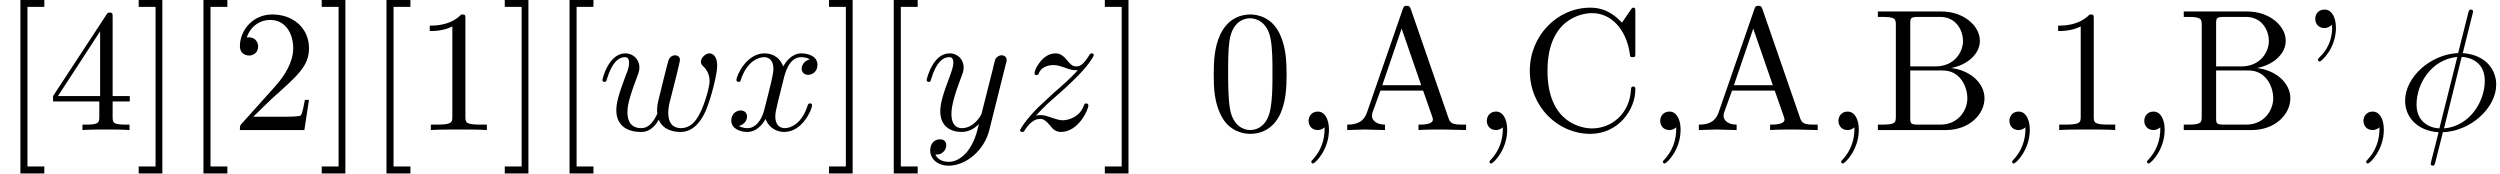
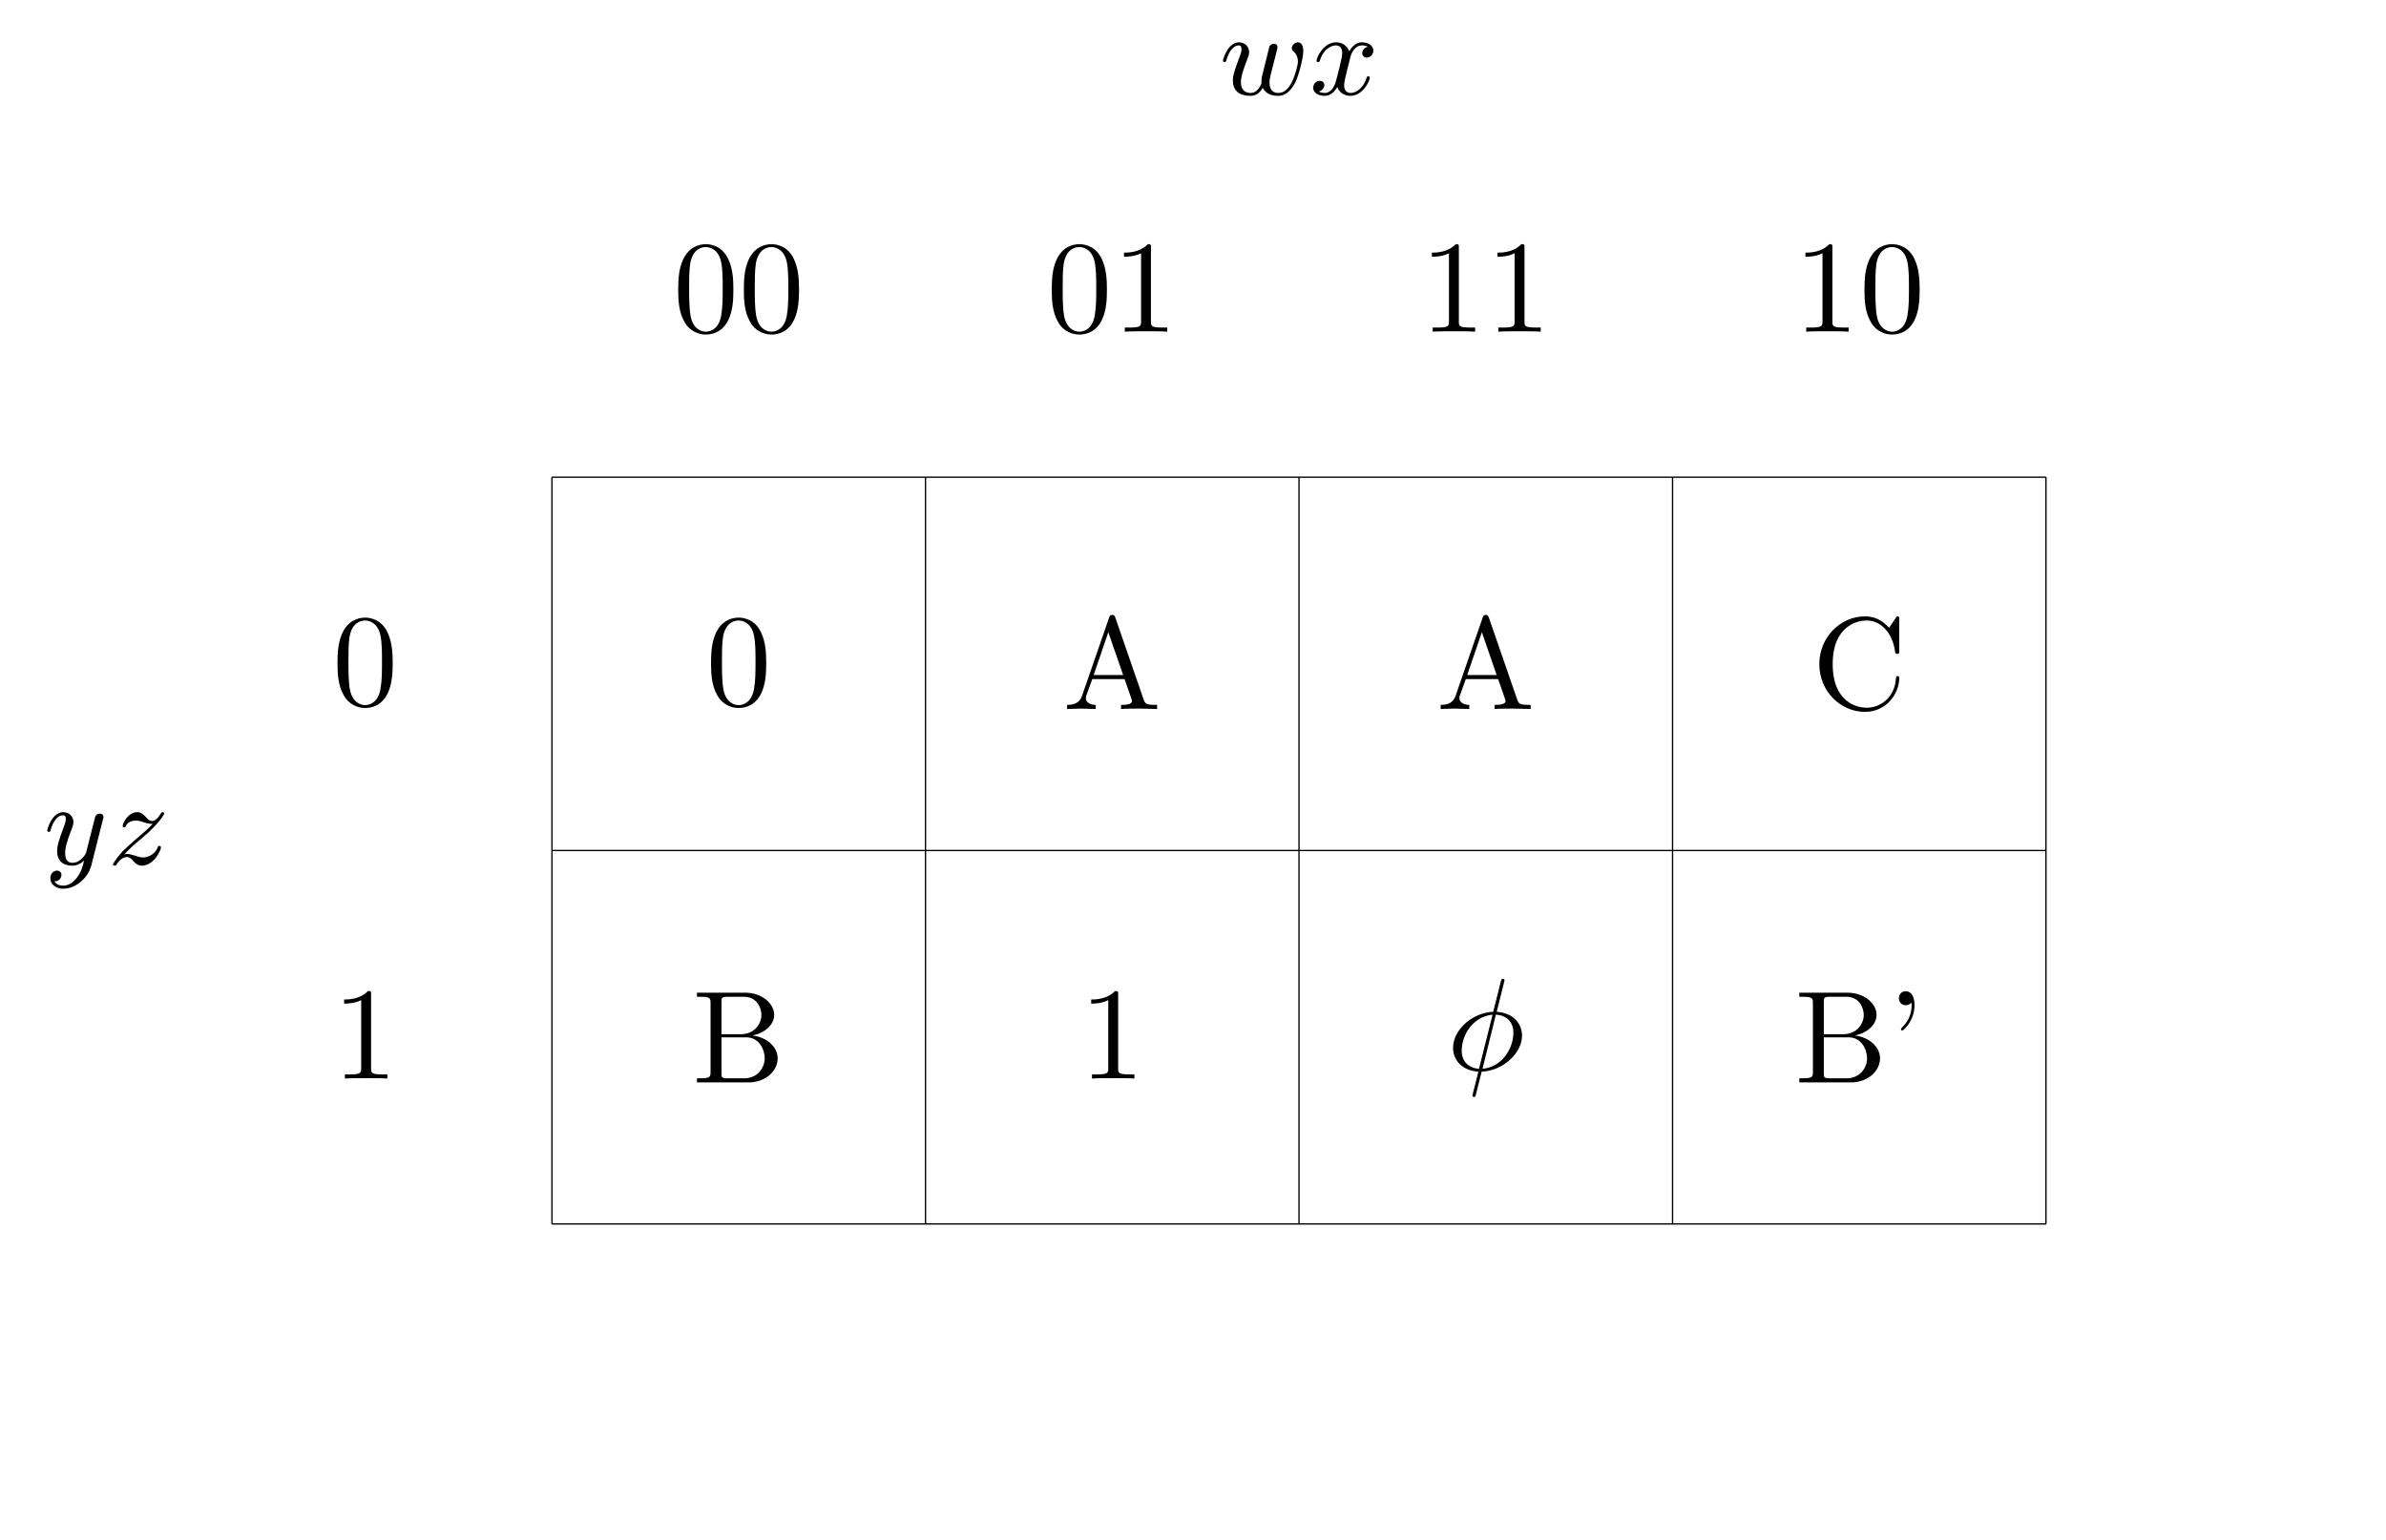
- <svg xmlns="http://www.w3.org/2000/svg" xmlns:xlink="http://www.w3.org/1999/xlink" width="143.636pt" height="9.963pt" viewBox="0 0 143.636 9.963" version="1.1" id="svg170">
-   <defs id="defs72">
-     <g id="g52">
+ <svg xmlns="http://www.w3.org/2000/svg" xmlns:xlink="http://www.w3.org/1999/xlink" width="181.067pt" height="116.856pt" viewBox="0 0 181.067 116.856" version="1.1" id="svg126">
+   <defs id="defs40">
+     <g id="g38">
      <g id="glyph-0-0" />
      <g id="glyph-0-1">
-         <path d="M 2.547 2.5 L 2.547 2.094 L 1.578 2.094 L 1.578 -7.078 L 2.547 -7.078 L 2.547 -7.484 L 1.172 -7.484 L 1.172 2.5 Z M 2.547 2.5 " id="path3" />
+         <path d="M 6.359 -3.312 C 6.359 -3.938 6.031 -3.969 5.953 -3.969 C 5.719 -3.969 5.484 -3.734 5.484 -3.531 C 5.484 -3.391 5.562 -3.312 5.625 -3.266 C 5.875 -3.047 5.953 -2.75 5.953 -2.516 C 5.953 -2.25 5.734 -1.422 5.469 -0.906 C 5.266 -0.516 4.953 -0.125 4.469 -0.125 C 3.797 -0.125 3.797 -0.75 3.797 -0.922 C 3.797 -1.156 3.844 -1.344 3.922 -1.656 L 4.281 -3.062 C 4.328 -3.25 4.406 -3.562 4.406 -3.609 C 4.406 -3.719 4.328 -3.859 4.125 -3.859 C 4.016 -3.859 3.844 -3.797 3.781 -3.625 L 3.281 -1.609 C 3.219 -1.391 3.188 -1.25 3.188 -1.031 C 3.219 -0.812 3.078 -0.609 2.953 -0.438 C 2.75 -0.188 2.562 -0.125 2.375 -0.125 C 2.047 -0.125 1.625 -0.266 1.625 -0.938 C 1.625 -1.406 1.859 -2.031 2.141 -2.766 C 2.188 -2.891 2.25 -3.047 2.25 -3.203 C 2.25 -3.656 1.922 -3.969 1.484 -3.969 C 0.625 -3.969 0.266 -2.688 0.266 -2.578 C 0.266 -2.5 0.328 -2.469 0.391 -2.469 C 0.484 -2.469 0.5 -2.531 0.531 -2.641 C 0.719 -3.297 1.078 -3.734 1.453 -3.734 C 1.625 -3.734 1.672 -3.625 1.672 -3.438 C 1.672 -3.297 1.625 -3.125 1.547 -2.922 C 1.109 -1.766 1.016 -1.438 1.016 -1.062 C 1.016 -0.031 1.891 0.094 2.344 0.094 C 2.688 0.094 3.016 -0.047 3.281 -0.516 C 3.547 0.016 4.109 0.094 4.453 0.094 C 5.078 0.094 5.469 -0.375 5.766 -0.953 C 6.016 -1.484 6.359 -2.766 6.359 -3.312 Z M 6.359 -3.312 " id="path3" />
      </g>
      <g id="glyph-0-2">
-         <path d="M 4.688 -1.641 L 4.688 -1.953 L 3.703 -1.953 L 3.703 -6.484 C 3.703 -6.688 3.703 -6.75 3.531 -6.75 C 3.453 -6.75 3.422 -6.75 3.344 -6.625 L 0.281 -1.953 L 0.281 -1.641 L 2.938 -1.641 L 2.938 -0.781 C 2.938 -0.422 2.906 -0.312 2.172 -0.312 L 1.969 -0.312 L 1.969 0 C 2.375 -0.031 2.891 -0.031 3.312 -0.031 C 3.734 -0.031 4.25 -0.031 4.672 0 L 4.672 -0.312 L 4.453 -0.312 C 3.719 -0.312 3.703 -0.422 3.703 -0.781 L 3.703 -1.641 Z M 2.984 -1.953 L 0.562 -1.953 L 2.984 -5.672 Z M 2.984 -1.953 " id="path6" />
+         <path d="M 4.562 -1.281 C 4.562 -1.328 4.531 -1.391 4.453 -1.391 C 4.344 -1.391 4.344 -1.359 4.297 -1.219 C 4.094 -0.578 3.578 -0.125 3.109 -0.125 C 2.859 -0.125 2.609 -0.281 2.609 -0.719 C 2.609 -0.922 2.734 -1.406 2.812 -1.75 L 3.109 -2.938 C 3.219 -3.266 3.484 -3.734 3.953 -3.734 C 4.109 -3.734 4.281 -3.719 4.406 -3.625 C 4.078 -3.562 3.984 -3.281 3.984 -3.141 C 3.984 -2.969 4.109 -2.812 4.328 -2.812 C 4.578 -2.812 4.828 -3.031 4.828 -3.344 C 4.828 -3.766 4.375 -3.969 3.953 -3.969 C 3.422 -3.969 3.109 -3.484 3 -3.297 C 2.828 -3.734 2.438 -3.969 2 -3.969 C 1.047 -3.969 0.516 -2.812 0.516 -2.578 C 0.516 -2.5 0.578 -2.469 0.641 -2.469 C 0.719 -2.469 0.75 -2.516 0.766 -2.578 C 1.047 -3.469 1.641 -3.734 1.984 -3.734 C 2.25 -3.734 2.469 -3.562 2.469 -3.141 C 2.469 -2.828 2.094 -1.391 1.969 -0.953 C 1.906 -0.688 1.625 -0.125 1.141 -0.125 C 0.953 -0.125 0.766 -0.188 0.688 -0.234 C 0.922 -0.281 1.109 -0.5 1.109 -0.719 C 1.109 -0.953 0.938 -1.047 0.766 -1.047 C 0.5 -1.047 0.266 -0.828 0.266 -0.516 C 0.266 -0.078 0.75 0.094 1.125 0.094 C 1.656 0.094 1.953 -0.328 2.094 -0.578 C 2.312 0.016 2.844 0.094 3.078 0.094 C 4.047 0.094 4.562 -1.062 4.562 -1.281 Z M 4.562 -1.281 " id="path6" />
      </g>
      <g id="glyph-0-3">
-         <path d="M 1.578 2.5 L 1.578 -7.484 L 0.219 -7.484 L 0.219 -7.078 L 1.188 -7.078 L 1.188 2.094 L 0.219 2.094 L 0.219 2.5 Z M 1.578 2.5 " id="path9" />
+         <path d="M 4.5 -3.453 C 4.516 -3.5 4.531 -3.547 4.531 -3.609 C 4.531 -3.719 4.453 -3.859 4.25 -3.859 C 4.141 -3.859 3.969 -3.797 3.906 -3.625 L 3.75 -3.016 L 3.297 -1.234 C 3.234 -0.969 3.234 -0.953 3.203 -0.875 C 3.203 -0.828 2.828 -0.125 2.172 -0.125 C 1.625 -0.125 1.625 -0.688 1.625 -0.859 C 1.625 -1.266 1.734 -1.703 2.125 -2.703 C 2.203 -2.922 2.25 -3.047 2.25 -3.203 C 2.25 -3.656 1.922 -3.969 1.484 -3.969 C 0.625 -3.969 0.266 -2.688 0.266 -2.578 C 0.266 -2.5 0.328 -2.469 0.391 -2.469 C 0.484 -2.469 0.5 -2.531 0.531 -2.641 C 0.719 -3.312 1.078 -3.734 1.453 -3.734 C 1.672 -3.734 1.672 -3.562 1.672 -3.438 C 1.672 -3.297 1.625 -3.125 1.547 -2.922 C 1.125 -1.797 1.016 -1.422 1.016 -1 C 1.016 0 1.828 0.094 2.156 0.094 C 2.594 0.094 2.906 -0.141 3.062 -0.297 C 2.953 0.156 2.859 0.562 2.5 1.016 C 2.234 1.375 1.875 1.609 1.484 1.609 C 1.234 1.609 0.938 1.531 0.812 1.281 C 1.281 1.281 1.344 0.875 1.344 0.797 C 1.344 0.594 1.203 0.469 1 0.469 C 0.797 0.469 0.5 0.641 0.5 1.047 C 0.5 1.516 0.922 1.844 1.484 1.844 C 2.391 1.844 3.375 1.062 3.625 0.016 Z M 4.5 -3.453 " id="path9" />
      </g>
      <g id="glyph-0-4">
-         <path d="M 4.469 -1.734 L 4.234 -1.734 C 4.172 -1.438 4.109 -1 4 -0.844 C 3.938 -0.766 3.281 -0.766 3.062 -0.766 L 1.266 -0.766 L 2.328 -1.797 C 3.875 -3.172 4.469 -3.703 4.469 -4.703 C 4.469 -5.844 3.578 -6.641 2.359 -6.641 C 1.234 -6.641 0.5 -5.719 0.5 -4.828 C 0.5 -4.281 1 -4.281 1.031 -4.281 C 1.203 -4.281 1.547 -4.391 1.547 -4.812 C 1.547 -5.062 1.359 -5.328 1.016 -5.328 C 0.938 -5.328 0.922 -5.328 0.891 -5.312 C 1.109 -5.969 1.656 -6.328 2.234 -6.328 C 3.141 -6.328 3.562 -5.516 3.562 -4.703 C 3.562 -3.906 3.078 -3.125 2.516 -2.5 L 0.609 -0.375 C 0.5 -0.266 0.5 -0.234 0.5 0 L 4.203 0 Z M 4.469 -1.734 " id="path12" />
-       </g>
-       <g id="glyph-0-5">
-         <path d="M 4.172 0 L 4.172 -0.312 L 3.859 -0.312 C 2.953 -0.312 2.938 -0.422 2.938 -0.781 L 2.938 -6.375 C 2.938 -6.625 2.938 -6.641 2.703 -6.641 C 2.078 -6 1.203 -6 0.891 -6 L 0.891 -5.688 C 1.094 -5.688 1.672 -5.688 2.188 -5.953 L 2.188 -0.781 C 2.188 -0.422 2.156 -0.312 1.266 -0.312 L 0.953 -0.312 L 0.953 0 C 1.297 -0.031 2.156 -0.031 2.562 -0.031 C 2.953 -0.031 3.828 -0.031 4.172 0 Z M 4.172 0 " id="path15" />
-       </g>
-       <g id="glyph-0-6">
-         <path d="M 4.578 -3.188 C 4.578 -3.984 4.531 -4.781 4.188 -5.516 C 3.734 -6.484 2.906 -6.641 2.5 -6.641 C 1.891 -6.641 1.172 -6.375 0.75 -5.453 C 0.438 -4.766 0.391 -3.984 0.391 -3.188 C 0.391 -2.438 0.422 -1.547 0.844 -0.781 C 1.266 0.016 2 0.219 2.484 0.219 C 3.016 0.219 3.781 0.016 4.219 -0.938 C 4.531 -1.625 4.578 -2.406 4.578 -3.188 Z M 3.766 -3.312 C 3.766 -2.562 3.766 -1.891 3.656 -1.25 C 3.5 -0.297 2.938 0 2.484 0 C 2.094 0 1.5 -0.25 1.328 -1.203 C 1.219 -1.797 1.219 -2.719 1.219 -3.312 C 1.219 -3.953 1.219 -4.609 1.297 -5.141 C 1.484 -6.328 2.234 -6.422 2.484 -6.422 C 2.812 -6.422 3.469 -6.234 3.656 -5.25 C 3.766 -4.688 3.766 -3.938 3.766 -3.312 Z M 3.766 -3.312 " id="path18" />
-       </g>
-       <g id="glyph-0-7">
-         <path d="M 2.031 -0.016 C 2.031 -0.641 1.781 -1.062 1.391 -1.062 C 1.031 -1.062 0.859 -0.781 0.859 -0.531 C 0.859 -0.266 1.031 0 1.391 0 C 1.531 0 1.672 -0.062 1.781 -0.156 C 1.797 0.625 1.531 1.234 1.094 1.703 C 1.031 1.766 1.016 1.781 1.016 1.812 C 1.016 1.891 1.062 1.922 1.109 1.922 C 1.234 1.922 2.031 1.141 2.031 -0.016 Z M 2.031 -0.016 " id="path21" />
-       </g>
-       <g id="glyph-0-8">
-         <path d="M 7.141 0 L 7.141 -0.312 L 6.969 -0.312 C 6.375 -0.312 6.234 -0.375 6.125 -0.703 L 3.969 -6.938 C 3.922 -7.062 3.891 -7.141 3.734 -7.141 C 3.578 -7.141 3.547 -7.078 3.5 -6.938 L 1.438 -0.984 C 1.25 -0.469 0.859 -0.312 0.312 -0.312 L 0.312 0 L 1.328 -0.031 L 2.484 0 L 2.484 -0.312 C 1.984 -0.312 1.734 -0.562 1.734 -0.812 C 1.734 -0.844 1.75 -0.953 1.75 -0.969 L 2.219 -2.266 L 4.672 -2.266 L 5.203 -0.75 C 5.219 -0.703 5.234 -0.641 5.234 -0.609 C 5.234 -0.312 4.672 -0.312 4.406 -0.312 L 4.406 0 C 4.766 -0.031 5.469 -0.031 5.844 -0.031 Z M 4.562 -2.578 L 2.328 -2.578 L 3.438 -5.828 Z M 4.562 -2.578 " id="path24" />
-       </g>
-       <g id="glyph-0-9">
-         <path d="M 6.625 -2.328 C 6.625 -2.422 6.625 -2.5 6.5 -2.5 C 6.391 -2.5 6.391 -2.438 6.375 -2.328 C 6.297 -0.906 5.234 -0.094 4.141 -0.094 C 3.531 -0.094 1.578 -0.422 1.578 -3.406 C 1.578 -6.375 3.531 -6.719 4.141 -6.719 C 5.219 -6.719 6.109 -5.812 6.312 -4.359 C 6.328 -4.219 6.328 -4.188 6.469 -4.188 C 6.625 -4.188 6.625 -4.219 6.625 -4.422 L 6.625 -6.781 C 6.625 -6.953 6.625 -7.031 6.516 -7.031 C 6.484 -7.031 6.438 -7.031 6.359 -6.906 L 5.859 -6.172 C 5.5 -6.531 4.984 -7.031 4.031 -7.031 C 2.156 -7.031 0.562 -5.438 0.562 -3.406 C 0.562 -1.344 2.172 0.219 4.031 0.219 C 5.656 0.219 6.625 -1.172 6.625 -2.328 Z M 6.625 -2.328 " id="path27" />
-       </g>
-       <g id="glyph-0-10">
-         <path d="M 6.484 -1.828 C 6.484 -2.688 5.672 -3.438 4.562 -3.562 C 5.531 -3.75 6.219 -4.391 6.219 -5.125 C 6.219 -5.984 5.297 -6.812 4 -6.812 L 0.359 -6.812 L 0.359 -6.5 L 0.594 -6.5 C 1.359 -6.5 1.391 -6.391 1.391 -6.031 L 1.391 -0.781 C 1.391 -0.422 1.359 -0.312 0.594 -0.312 L 0.359 -0.312 L 0.359 0 L 4.266 0 C 5.594 0 6.484 -0.891 6.484 -1.828 Z M 5.25 -5.125 C 5.25 -4.484 4.766 -3.656 3.656 -3.656 L 2.219 -3.656 L 2.219 -6.094 C 2.219 -6.438 2.234 -6.5 2.703 -6.5 L 3.938 -6.5 C 4.906 -6.5 5.25 -5.656 5.25 -5.125 Z M 5.5 -1.828 C 5.5 -1.125 4.969 -0.312 3.953 -0.312 L 2.703 -0.312 C 2.234 -0.312 2.219 -0.375 2.219 -0.703 L 2.219 -3.422 L 4.094 -3.422 C 5.078 -3.422 5.5 -2.5 5.5 -1.828 Z M 5.5 -1.828 " id="path30" />
-       </g>
-       <g id="glyph-0-11">
-         <path d="M 2.047 -5.875 C 2.047 -6.469 1.812 -6.922 1.391 -6.922 C 1.031 -6.922 0.859 -6.656 0.859 -6.391 C 0.859 -6.125 1.031 -5.859 1.391 -5.859 C 1.578 -5.859 1.719 -5.969 1.781 -6.016 C 1.797 -6.047 1.812 -6.047 1.812 -6.047 C 1.812 -6.047 1.828 -5.906 1.828 -5.875 C 1.828 -5.547 1.766 -4.828 1.141 -4.219 C 1.016 -4.094 1.016 -4.078 1.016 -4.047 C 1.016 -3.984 1.062 -3.938 1.109 -3.938 C 1.219 -3.938 2.047 -4.688 2.047 -5.875 Z M 2.047 -5.875 " id="path33" />
+         <path d="M 4.031 -1.297 C 4.031 -1.375 3.969 -1.406 3.906 -1.406 C 3.812 -1.406 3.797 -1.344 3.781 -1.297 C 3.531 -0.641 2.891 -0.531 2.656 -0.531 C 2.5 -0.531 2.312 -0.578 2.047 -0.672 C 1.859 -0.719 1.656 -0.797 1.469 -0.797 C 1.375 -0.797 1.281 -0.766 1.25 -0.766 C 1.438 -0.984 1.922 -1.438 2.312 -1.766 C 2.984 -2.328 3.188 -2.516 3.297 -2.641 C 4.031 -3.359 4.281 -3.812 4.281 -3.859 C 4.281 -3.859 4.281 -3.969 4.156 -3.969 C 4.078 -3.969 4.062 -3.938 4.016 -3.859 C 3.906 -3.688 3.656 -3.297 3.359 -3.297 C 3.172 -3.297 3.062 -3.406 2.859 -3.625 C 2.641 -3.859 2.469 -3.969 2.234 -3.969 C 1.547 -3.969 1.125 -3.141 1.125 -2.922 C 1.125 -2.891 1.141 -2.812 1.234 -2.812 C 1.328 -2.812 1.359 -2.875 1.359 -2.891 C 1.531 -3.328 2.062 -3.328 2.141 -3.328 C 2.344 -3.328 2.562 -3.266 2.75 -3.188 C 3.109 -3.078 3.266 -3.078 3.406 -3.078 C 3.125 -2.766 2.625 -2.328 2.047 -1.844 C 1.609 -1.469 1.328 -1.188 1.125 -1 C 0.797 -0.641 0.391 -0.094 0.391 0 C 0.391 0.062 0.438 0.094 0.516 0.094 C 0.594 0.094 0.609 0.062 0.656 0.016 C 1 -0.531 1.344 -0.562 1.438 -0.562 C 1.656 -0.562 1.781 -0.438 1.984 -0.203 C 2.188 0.031 2.391 0.094 2.562 0.094 C 3.484 0.094 4.031 -1.047 4.031 -1.297 Z M 4.031 -1.297 " id="path12" />
      </g>
      <g id="glyph-1-0" />
      <g id="glyph-1-1">
-         <path d="M 6.891 -3.703 C 6.891 -4.25 6.625 -4.406 6.453 -4.406 C 6.203 -4.406 5.953 -4.141 5.953 -3.922 C 5.953 -3.797 6.016 -3.734 6.094 -3.656 C 6.203 -3.547 6.453 -3.297 6.453 -2.812 C 6.453 -2.469 6.172 -1.5 5.906 -0.984 C 5.656 -0.453 5.297 -0.109 4.812 -0.109 C 4.344 -0.109 4.078 -0.406 4.078 -0.984 C 4.078 -1.25 4.141 -1.562 4.188 -1.703 L 4.609 -3.375 C 4.656 -3.594 4.75 -3.969 4.75 -4.031 C 4.75 -4.203 4.609 -4.297 4.469 -4.297 C 4.344 -4.297 4.172 -4.219 4.094 -4.016 C 4.062 -3.953 3.594 -2.047 3.531 -1.781 C 3.453 -1.484 3.438 -1.312 3.438 -1.125 C 3.438 -1.016 3.438 -1 3.453 -0.953 C 3.219 -0.422 2.922 -0.109 2.531 -0.109 C 1.734 -0.109 1.734 -0.844 1.734 -1.016 C 1.734 -1.328 1.781 -1.719 2.25 -2.953 C 2.359 -3.25 2.422 -3.391 2.422 -3.594 C 2.422 -4.031 2.094 -4.406 1.609 -4.406 C 0.656 -4.406 0.297 -2.953 0.297 -2.875 C 0.297 -2.766 0.406 -2.766 0.406 -2.766 C 0.516 -2.766 0.516 -2.797 0.562 -2.953 C 0.844 -3.875 1.219 -4.188 1.578 -4.188 C 1.672 -4.188 1.828 -4.172 1.828 -3.859 C 1.828 -3.609 1.719 -3.328 1.641 -3.156 C 1.203 -1.984 1.094 -1.531 1.094 -1.141 C 1.094 -0.234 1.75 0.109 2.5 0.109 C 2.672 0.109 3.141 0.109 3.531 -0.594 C 3.797 0.047 4.484 0.109 4.781 0.109 C 5.531 0.109 5.969 -0.516 6.234 -1.109 C 6.562 -1.891 6.891 -3.234 6.891 -3.703 Z M 6.891 -3.703 " id="path37" />
+         <path d="M 4.578 -3.188 C 4.578 -3.984 4.531 -4.781 4.188 -5.516 C 3.734 -6.484 2.906 -6.641 2.5 -6.641 C 1.891 -6.641 1.172 -6.375 0.75 -5.453 C 0.438 -4.766 0.391 -3.984 0.391 -3.188 C 0.391 -2.438 0.422 -1.547 0.844 -0.781 C 1.266 0.016 2 0.219 2.484 0.219 C 3.016 0.219 3.781 0.016 4.219 -0.938 C 4.531 -1.625 4.578 -2.406 4.578 -3.188 Z M 3.766 -3.312 C 3.766 -2.562 3.766 -1.891 3.656 -1.25 C 3.5 -0.297 2.938 0 2.484 0 C 2.094 0 1.5 -0.25 1.328 -1.203 C 1.219 -1.797 1.219 -2.719 1.219 -3.312 C 1.219 -3.953 1.219 -4.609 1.297 -5.141 C 1.484 -6.328 2.234 -6.422 2.484 -6.422 C 2.812 -6.422 3.469 -6.234 3.656 -5.25 C 3.766 -4.688 3.766 -3.938 3.766 -3.312 Z M 3.766 -3.312 " id="path16" />
      </g>
      <g id="glyph-1-2">
-         <path d="M 4.938 -1.422 C 4.938 -1.531 4.859 -1.531 4.828 -1.531 C 4.734 -1.531 4.719 -1.484 4.688 -1.422 C 4.359 -0.344 3.688 -0.109 3.375 -0.109 C 2.984 -0.109 2.828 -0.422 2.828 -0.766 C 2.828 -0.984 2.875 -1.203 2.984 -1.641 L 3.328 -3.016 C 3.391 -3.266 3.625 -4.188 4.312 -4.188 C 4.359 -4.188 4.609 -4.188 4.812 -4.062 C 4.531 -4 4.344 -3.766 4.344 -3.516 C 4.344 -3.359 4.453 -3.172 4.719 -3.172 C 4.938 -3.172 5.25 -3.344 5.25 -3.75 C 5.25 -4.266 4.672 -4.406 4.328 -4.406 C 3.75 -4.406 3.406 -3.875 3.281 -3.656 C 3.031 -4.312 2.5 -4.406 2.203 -4.406 C 1.172 -4.406 0.594 -3.125 0.594 -2.875 C 0.594 -2.766 0.719 -2.766 0.719 -2.766 C 0.797 -2.766 0.828 -2.797 0.844 -2.875 C 1.188 -3.938 1.844 -4.188 2.188 -4.188 C 2.375 -4.188 2.719 -4.094 2.719 -3.516 C 2.719 -3.203 2.547 -2.547 2.188 -1.141 C 2.031 -0.531 1.672 -0.109 1.234 -0.109 C 1.172 -0.109 0.953 -0.109 0.734 -0.234 C 0.984 -0.297 1.203 -0.5 1.203 -0.781 C 1.203 -1.047 0.984 -1.125 0.844 -1.125 C 0.531 -1.125 0.297 -0.875 0.297 -0.547 C 0.297 -0.094 0.781 0.109 1.219 0.109 C 1.891 0.109 2.25 -0.594 2.266 -0.641 C 2.391 -0.281 2.75 0.109 3.344 0.109 C 4.375 0.109 4.938 -1.172 4.938 -1.422 Z M 4.938 -1.422 " id="path40" />
+         <path d="M 4.172 0 L 4.172 -0.312 L 3.859 -0.312 C 2.953 -0.312 2.938 -0.422 2.938 -0.781 L 2.938 -6.375 C 2.938 -6.625 2.938 -6.641 2.703 -6.641 C 2.078 -6 1.203 -6 0.891 -6 L 0.891 -5.688 C 1.094 -5.688 1.672 -5.688 2.188 -5.953 L 2.188 -0.781 C 2.188 -0.422 2.156 -0.312 1.266 -0.312 L 0.953 -0.312 L 0.953 0 C 1.297 -0.031 2.156 -0.031 2.562 -0.031 C 2.953 -0.031 3.828 -0.031 4.172 0 Z M 4.172 0 " id="path19" />
      </g>
      <g id="glyph-1-3">
-         <path d="M 4.844 -3.797 C 4.891 -3.938 4.891 -3.953 4.891 -4.031 C 4.891 -4.203 4.75 -4.297 4.594 -4.297 C 4.5 -4.297 4.344 -4.234 4.25 -4.094 C 4.234 -4.031 4.141 -3.734 4.109 -3.547 L 3.906 -2.75 L 3.453 -0.953 C 3.422 -0.812 2.984 -0.109 2.328 -0.109 C 1.828 -0.109 1.719 -0.547 1.719 -0.922 C 1.719 -1.375 1.891 -2 2.219 -2.875 C 2.375 -3.281 2.422 -3.391 2.422 -3.594 C 2.422 -4.031 2.109 -4.406 1.609 -4.406 C 0.656 -4.406 0.297 -2.953 0.297 -2.875 C 0.297 -2.766 0.406 -2.766 0.406 -2.766 C 0.516 -2.766 0.516 -2.797 0.562 -2.953 C 0.844 -3.891 1.234 -4.188 1.578 -4.188 C 1.656 -4.188 1.828 -4.188 1.828 -3.875 C 1.828 -3.625 1.719 -3.359 1.656 -3.172 C 1.25 -2.109 1.078 -1.547 1.078 -1.078 C 1.078 -0.188 1.703 0.109 2.297 0.109 C 2.688 0.109 3.016 -0.062 3.297 -0.344 C 3.172 0.172 3.047 0.672 2.656 1.203 C 2.391 1.531 2.016 1.828 1.562 1.828 C 1.422 1.828 0.969 1.797 0.797 1.406 C 0.953 1.406 1.094 1.406 1.219 1.281 C 1.328 1.203 1.422 1.062 1.422 0.875 C 1.422 0.562 1.156 0.531 1.062 0.531 C 0.828 0.531 0.5 0.688 0.5 1.172 C 0.5 1.672 0.938 2.047 1.562 2.047 C 2.578 2.047 3.609 1.141 3.891 0.016 Z M 4.844 -3.797 " id="path43" />
+         <path d="M 7.141 0 L 7.141 -0.312 L 6.969 -0.312 C 6.375 -0.312 6.234 -0.375 6.125 -0.703 L 3.969 -6.938 C 3.922 -7.062 3.891 -7.141 3.734 -7.141 C 3.578 -7.141 3.547 -7.078 3.5 -6.938 L 1.438 -0.984 C 1.25 -0.469 0.859 -0.312 0.312 -0.312 L 0.312 0 L 1.328 -0.031 L 2.484 0 L 2.484 -0.312 C 1.984 -0.312 1.734 -0.562 1.734 -0.812 C 1.734 -0.844 1.75 -0.953 1.75 -0.969 L 2.219 -2.266 L 4.672 -2.266 L 5.203 -0.75 C 5.219 -0.703 5.234 -0.641 5.234 -0.609 C 5.234 -0.312 4.672 -0.312 4.406 -0.312 L 4.406 0 C 4.766 -0.031 5.469 -0.031 5.844 -0.031 Z M 4.562 -2.578 L 2.328 -2.578 L 3.438 -5.828 Z M 4.562 -2.578 " id="path22" />
      </g>
      <g id="glyph-1-4">
-         <path d="M 4.344 -1.422 C 4.344 -1.469 4.297 -1.531 4.219 -1.531 C 4.125 -1.531 4.109 -1.469 4.078 -1.391 C 3.844 -0.75 3.203 -0.562 2.875 -0.562 C 2.688 -0.562 2.5 -0.625 2.297 -0.688 C 1.953 -0.812 1.797 -0.859 1.594 -0.859 C 1.594 -0.859 1.422 -0.859 1.328 -0.828 C 1.859 -1.406 2.156 -1.656 2.516 -1.969 C 2.516 -1.969 3.125 -2.5 3.484 -2.859 C 4.438 -3.781 4.656 -4.266 4.656 -4.312 C 4.656 -4.406 4.547 -4.406 4.547 -4.406 C 4.469 -4.406 4.453 -4.391 4.391 -4.297 C 4.094 -3.812 3.891 -3.656 3.656 -3.656 C 3.406 -3.656 3.297 -3.812 3.141 -3.984 C 2.953 -4.203 2.781 -4.406 2.453 -4.406 C 1.703 -4.406 1.25 -3.484 1.25 -3.266 C 1.25 -3.219 1.281 -3.156 1.359 -3.156 C 1.453 -3.156 1.469 -3.203 1.5 -3.266 C 1.688 -3.734 2.266 -3.734 2.344 -3.734 C 2.547 -3.734 2.734 -3.672 2.969 -3.594 C 3.375 -3.438 3.484 -3.438 3.734 -3.438 C 3.375 -3.016 2.547 -2.297 2.359 -2.141 L 1.453 -1.297 C 0.781 -0.625 0.422 -0.062 0.422 0.016 C 0.422 0.109 0.547 0.109 0.547 0.109 C 0.625 0.109 0.641 0.094 0.703 -0.016 C 0.938 -0.375 1.234 -0.641 1.562 -0.641 C 1.781 -0.641 1.891 -0.547 2.141 -0.266 C 2.297 -0.047 2.484 0.109 2.766 0.109 C 3.766 0.109 4.344 -1.156 4.344 -1.422 Z M 4.344 -1.422 " id="path46" />
+         <path d="M 6.625 -2.328 C 6.625 -2.422 6.625 -2.5 6.5 -2.5 C 6.391 -2.5 6.391 -2.438 6.375 -2.328 C 6.297 -0.906 5.234 -0.094 4.141 -0.094 C 3.531 -0.094 1.578 -0.422 1.578 -3.406 C 1.578 -6.375 3.531 -6.719 4.141 -6.719 C 5.219 -6.719 6.109 -5.812 6.312 -4.359 C 6.328 -4.219 6.328 -4.188 6.469 -4.188 C 6.625 -4.188 6.625 -4.219 6.625 -4.422 L 6.625 -6.781 C 6.625 -6.953 6.625 -7.031 6.516 -7.031 C 6.484 -7.031 6.438 -7.031 6.359 -6.906 L 5.859 -6.172 C 5.5 -6.531 4.984 -7.031 4.031 -7.031 C 2.156 -7.031 0.562 -5.438 0.562 -3.406 C 0.562 -1.344 2.172 0.219 4.031 0.219 C 5.656 0.219 6.625 -1.172 6.625 -2.328 Z M 6.625 -2.328 " id="path25" />
      </g>
      <g id="glyph-1-5">
-         <path d="M 5.719 -2.609 C 5.719 -3.406 5.188 -4.312 3.797 -4.422 L 4.359 -6.672 L 4.391 -6.812 C 4.391 -6.812 4.391 -6.922 4.266 -6.922 C 4.172 -6.922 4.156 -6.891 4.109 -6.719 L 3.531 -4.422 C 1.953 -4.359 0.484 -3.047 0.484 -1.688 C 0.484 -0.734 1.188 0.047 2.406 0.125 L 2.172 1.062 C 2.047 1.531 1.953 1.906 1.953 1.938 C 1.953 2.031 2.031 2.047 2.078 2.047 C 2.125 2.047 2.141 2.031 2.172 2 C 2.188 1.984 2.25 1.75 2.281 1.609 L 2.656 0.125 C 4.266 0.062 5.719 -1.281 5.719 -2.609 Z M 3.484 -4.203 L 2.453 -0.094 C 1.859 -0.125 1.141 -0.484 1.141 -1.469 C 1.141 -2.672 2 -4.062 3.484 -4.203 Z M 5.062 -2.828 C 5.062 -1.641 4.203 -0.219 2.719 -0.094 L 3.734 -4.203 C 4.5 -4.156 5.062 -3.703 5.062 -2.828 Z M 5.062 -2.828 " id="path49" />
+         <path d="M 6.484 -1.828 C 6.484 -2.688 5.672 -3.438 4.562 -3.562 C 5.531 -3.75 6.219 -4.391 6.219 -5.125 C 6.219 -5.984 5.297 -6.812 4 -6.812 L 0.359 -6.812 L 0.359 -6.5 L 0.594 -6.5 C 1.359 -6.5 1.391 -6.391 1.391 -6.031 L 1.391 -0.781 C 1.391 -0.422 1.359 -0.312 0.594 -0.312 L 0.359 -0.312 L 0.359 0 L 4.266 0 C 5.594 0 6.484 -0.891 6.484 -1.828 Z M 5.25 -5.125 C 5.25 -4.484 4.766 -3.656 3.656 -3.656 L 2.219 -3.656 L 2.219 -6.094 C 2.219 -6.438 2.234 -6.5 2.703 -6.5 L 3.938 -6.5 C 4.906 -6.5 5.25 -5.656 5.25 -5.125 Z M 5.5 -1.828 C 5.5 -1.125 4.969 -0.312 3.953 -0.312 L 2.703 -0.312 C 2.234 -0.312 2.219 -0.375 2.219 -0.703 L 2.219 -3.422 L 4.094 -3.422 C 5.078 -3.422 5.5 -2.5 5.5 -1.828 Z M 5.5 -1.828 " id="path28" />
+       </g>
+       <g id="glyph-1-6">
+         <path d="M 2.047 -5.875 C 2.047 -6.469 1.812 -6.922 1.391 -6.922 C 1.031 -6.922 0.859 -6.656 0.859 -6.391 C 0.859 -6.125 1.031 -5.859 1.391 -5.859 C 1.578 -5.859 1.719 -5.969 1.781 -6.016 C 1.797 -6.047 1.812 -6.047 1.812 -6.047 C 1.812 -6.047 1.828 -5.906 1.828 -5.875 C 1.828 -5.547 1.766 -4.828 1.141 -4.219 C 1.016 -4.094 1.016 -4.078 1.016 -4.047 C 1.016 -3.984 1.062 -3.938 1.109 -3.938 C 1.219 -3.938 2.047 -4.688 2.047 -5.875 Z M 2.047 -5.875 " id="path31" />
+       </g>
+       <g id="glyph-2-0" />
+       <g id="glyph-2-1">
+         <path d="M 5.719 -2.609 C 5.719 -3.406 5.188 -4.312 3.797 -4.422 L 4.359 -6.672 L 4.391 -6.812 C 4.391 -6.812 4.391 -6.922 4.266 -6.922 C 4.172 -6.922 4.156 -6.891 4.109 -6.719 L 3.531 -4.422 C 1.953 -4.359 0.484 -3.047 0.484 -1.688 C 0.484 -0.734 1.188 0.047 2.406 0.125 L 2.172 1.062 C 2.047 1.531 1.953 1.906 1.953 1.938 C 1.953 2.031 2.031 2.047 2.078 2.047 C 2.125 2.047 2.141 2.031 2.172 2 C 2.188 1.984 2.25 1.75 2.281 1.609 L 2.656 0.125 C 4.266 0.062 5.719 -1.281 5.719 -2.609 Z M 3.484 -4.203 L 2.453 -0.094 C 1.859 -0.125 1.141 -0.484 1.141 -1.469 C 1.141 -2.672 2 -4.062 3.484 -4.203 Z M 5.062 -2.828 C 5.062 -1.641 4.203 -0.219 2.719 -0.094 L 3.734 -4.203 C 4.5 -4.156 5.062 -3.703 5.062 -2.828 Z M 5.062 -2.828 " id="path35" />
      </g>
    </g>
-     <clipPath id="clip-0">
-       <path clip-rule="nonzero" d="M 1 0 L 35 0 L 35 9.965 L 1 9.965 Z M 1 0 " id="path54" />
-     </clipPath>
-     <clipPath id="clip-1">
-       <path clip-rule="nonzero" d="M 47 0 L 53 0 L 53 9.965 L 47 9.965 Z M 47 0 " id="path57" />
-     </clipPath>
-     <clipPath id="clip-2">
-       <path clip-rule="nonzero" d="M 53 3 L 58 3 L 58 9.965 L 53 9.965 Z M 53 3 " id="path60" />
-     </clipPath>
-     <clipPath id="clip-3">
-       <path clip-rule="nonzero" d="M 63 0 L 65 0 L 65 9.965 L 63 9.965 Z M 63 0 " id="path63" />
-     </clipPath>
-     <clipPath id="clip-4">
-       <path clip-rule="nonzero" d="M 69 0 L 137 0 L 137 9.965 L 69 9.965 Z M 69 0 " id="path66" />
-     </clipPath>
-     <clipPath id="clip-5">
-       <path clip-rule="nonzero" d="M 138 0 L 143.637 0 L 143.637 9.965 L 138 9.965 Z M 138 0 " id="path69" />
-     </clipPath>
  </defs>
-   <g clip-path="url(#clip-0)" id="g96">
-     <g fill="#000000" fill-opacity="1" id="g94">
-       <use xlink:href="#glyph-0-1" x="0" y="7.472" id="use74" />
-       <use xlink:href="#glyph-0-2" x="2.768" y="7.472" id="use76" />
-       <use xlink:href="#glyph-0-3" x="7.749" y="7.472" id="use78" />
-       <use xlink:href="#glyph-0-1" x="10.517" y="7.472" id="use80" />
-       <use xlink:href="#glyph-0-4" x="13.284" y="7.472" id="use82" />
-       <use xlink:href="#glyph-0-3" x="18.265" y="7.472" id="use84" />
-       <use xlink:href="#glyph-0-1" x="21.033" y="7.472" id="use86" />
-       <use xlink:href="#glyph-0-5" x="23.801" y="7.472" id="use88" />
-       <use xlink:href="#glyph-0-3" x="28.782" y="7.472" id="use90" />
-       <use xlink:href="#glyph-0-1" x="31.55" y="7.472" id="use92" />
-     </g>
+   <path fill="none" stroke-width="0.1" stroke-linecap="butt" stroke-linejoin="miter" stroke="rgb(0%, 0%, 0%)" stroke-opacity="1" stroke-miterlimit="10" d="M 0.001 -0.001 L 113.387 -0.001 M 0.001 28.346 L 113.387 28.346 M 0.001 56.682 L 113.387 56.682 M 0.001 -0.001 L 0.001 56.694 M 28.348 -0.001 L 28.348 56.694 M 56.692 -0.001 L 56.692 56.694 M 85.04 -0.001 L 85.04 56.694 M 113.376 -0.001 L 113.376 56.694 " transform="matrix(1, 0, 0, -1, 41.886, 92.905)" id="path42" />
+   <g fill="#000000" fill-opacity="1" id="g46">
+     <use xlink:href="#glyph-0-1" x="92.544" y="7.181" id="use44" />
  </g>
-   <g fill="#000000" fill-opacity="1" id="g100">
-     <use xlink:href="#glyph-1-1" x="34.316" y="7.472" id="use98" />
+   <g fill="#000000" fill-opacity="1" id="g50">
+     <use xlink:href="#glyph-0-2" x="99.391" y="7.181" id="use48" />
  </g>
-   <g fill="#000000" fill-opacity="1" id="g104">
-     <use xlink:href="#glyph-1-2" x="41.717" y="7.472" id="use102" />
+   <g fill="#000000" fill-opacity="1" id="g54">
+     <use xlink:href="#glyph-0-3" x="3.321" y="65.617" id="use52" />
  </g>
-   <g clip-path="url(#clip-1)" id="g112">
-     <g fill="#000000" fill-opacity="1" id="g110">
-       <use xlink:href="#glyph-0-3" x="47.41" y="7.472" id="use106" />
-       <use xlink:href="#glyph-0-1" x="50.178" y="7.472" id="use108" />
-     </g>
+   <g fill="#000000" fill-opacity="1" id="g58">
+     <use xlink:href="#glyph-0-4" x="8.183" y="65.617" id="use56" />
  </g>
-   <g clip-path="url(#clip-2)" id="g118">
-     <g fill="#000000" fill-opacity="1" id="g116">
-       <use xlink:href="#glyph-1-3" x="52.945" y="7.472" id="use114" />
-     </g>
+   <g fill="#000000" fill-opacity="1" id="g64">
+     <use xlink:href="#glyph-1-1" x="51.077" y="25.176" id="use60" />
+     <use xlink:href="#glyph-1-1" x="56.058" y="25.176" id="use62" />
  </g>
-   <g fill="#000000" fill-opacity="1" id="g122">
-     <use xlink:href="#glyph-1-4" x="58.188" y="7.472" id="use120" />
+   <g fill="#000000" fill-opacity="1" id="g70">
+     <use xlink:href="#glyph-1-1" x="79.424" y="25.176" id="use66" />
+     <use xlink:href="#glyph-1-2" x="84.405" y="25.176" id="use68" />
  </g>
-   <g clip-path="url(#clip-3)" id="g128">
-     <g fill="#000000" fill-opacity="1" id="g126">
-       <use xlink:href="#glyph-0-3" x="63.258" y="7.472" id="use124" />
-     </g>
+   <g fill="#000000" fill-opacity="1" id="g76">
+     <use xlink:href="#glyph-1-2" x="107.77" y="25.176" id="use72" />
+     <use xlink:href="#glyph-1-2" x="112.751" y="25.176" id="use74" />
  </g>
-   <g clip-path="url(#clip-4)" id="g162">
-     <g fill="#000000" fill-opacity="1" id="g160">
-       <use xlink:href="#glyph-0-6" x="69.343" y="7.472" id="use130" />
-       <use xlink:href="#glyph-0-7" x="74.324" y="7.472" id="use132" />
-       <use xlink:href="#glyph-0-8" x="77.092" y="7.472" id="use134" />
-       <use xlink:href="#glyph-0-7" x="84.564" y="7.472" id="use136" />
-       <use xlink:href="#glyph-0-9" x="87.332" y="7.472" id="use138" />
-       <use xlink:href="#glyph-0-7" x="94.527" y="7.472" id="use140" />
-       <use xlink:href="#glyph-0-8" x="97.294" y="7.472" id="use142" />
-       <use xlink:href="#glyph-0-7" x="104.766" y="7.472" id="use144" />
-       <use xlink:href="#glyph-0-10" x="107.534" y="7.472" id="use146" />
-       <use xlink:href="#glyph-0-7" x="114.59" y="7.472" id="use148" />
-       <use xlink:href="#glyph-0-5" x="117.358" y="7.472" id="use150" />
-       <use xlink:href="#glyph-0-7" x="122.339" y="7.472" id="use152" />
-       <use xlink:href="#glyph-0-10" x="125.107" y="7.472" id="use154" />
-       <use xlink:href="#glyph-0-11" x="132.163" y="7.472" id="use156" />
-       <use xlink:href="#glyph-0-7" x="134.931" y="7.472" id="use158" />
-     </g>
+   <g fill="#000000" fill-opacity="1" id="g82">
+     <use xlink:href="#glyph-1-2" x="136.117" y="25.176" id="use78" />
+     <use xlink:href="#glyph-1-1" x="141.098" y="25.176" id="use80" />
  </g>
-   <g clip-path="url(#clip-5)" id="g168">
-     <g fill="#000000" fill-opacity="1" id="g166">
-       <use xlink:href="#glyph-1-5" x="137.7" y="7.472" id="use164" />
-     </g>
+   <g fill="#000000" fill-opacity="1" id="g86">
+     <use xlink:href="#glyph-1-1" x="25.222" y="53.522" id="use84" />
+   </g>
+   <g fill="#000000" fill-opacity="1" id="g90">
+     <use xlink:href="#glyph-1-2" x="25.222" y="81.869" id="use88" />
+   </g>
+   <g fill="#000000" fill-opacity="1" id="g94">
+     <use xlink:href="#glyph-1-1" x="53.568" y="53.522" id="use92" />
+   </g>
+   <g fill="#000000" fill-opacity="1" id="g98">
+     <use xlink:href="#glyph-1-3" x="80.669" y="53.817" id="use96" />
+   </g>
+   <g fill="#000000" fill-opacity="1" id="g102">
+     <use xlink:href="#glyph-1-4" x="137.501" y="53.817" id="use100" />
+   </g>
+   <g fill="#000000" fill-opacity="1" id="g106">
+     <use xlink:href="#glyph-1-3" x="109.016" y="53.817" id="use104" />
+   </g>
+   <g fill="#000000" fill-opacity="1" id="g110">
+     <use xlink:href="#glyph-1-5" x="52.531" y="82.163" id="use108" />
+   </g>
+   <g fill="#000000" fill-opacity="1" id="g114">
+     <use xlink:href="#glyph-1-2" x="81.915" y="81.869" id="use112" />
+   </g>
+   <g fill="#000000" fill-opacity="1" id="g120">
+     <use xlink:href="#glyph-1-5" x="136.186" y="82.163" id="use116" />
+     <use xlink:href="#glyph-1-6" x="143.243" y="82.163" id="use118" />
+   </g>
+   <g fill="#000000" fill-opacity="1" id="g124">
+     <use xlink:href="#glyph-2-1" x="109.784" y="81.222" id="use122" />
  </g>
</svg>
